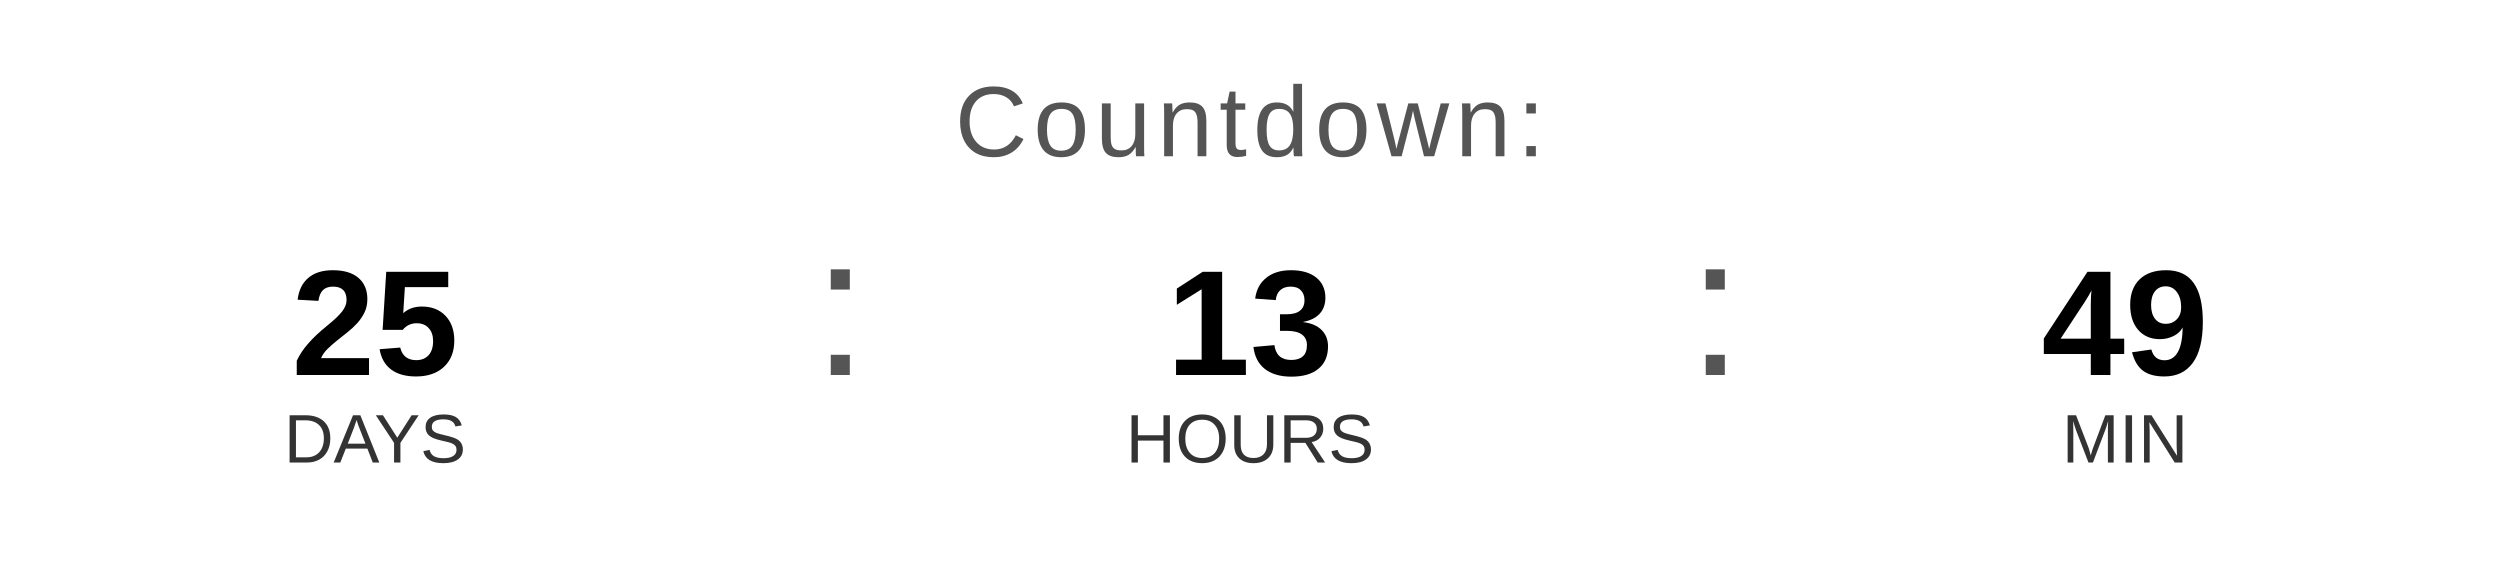
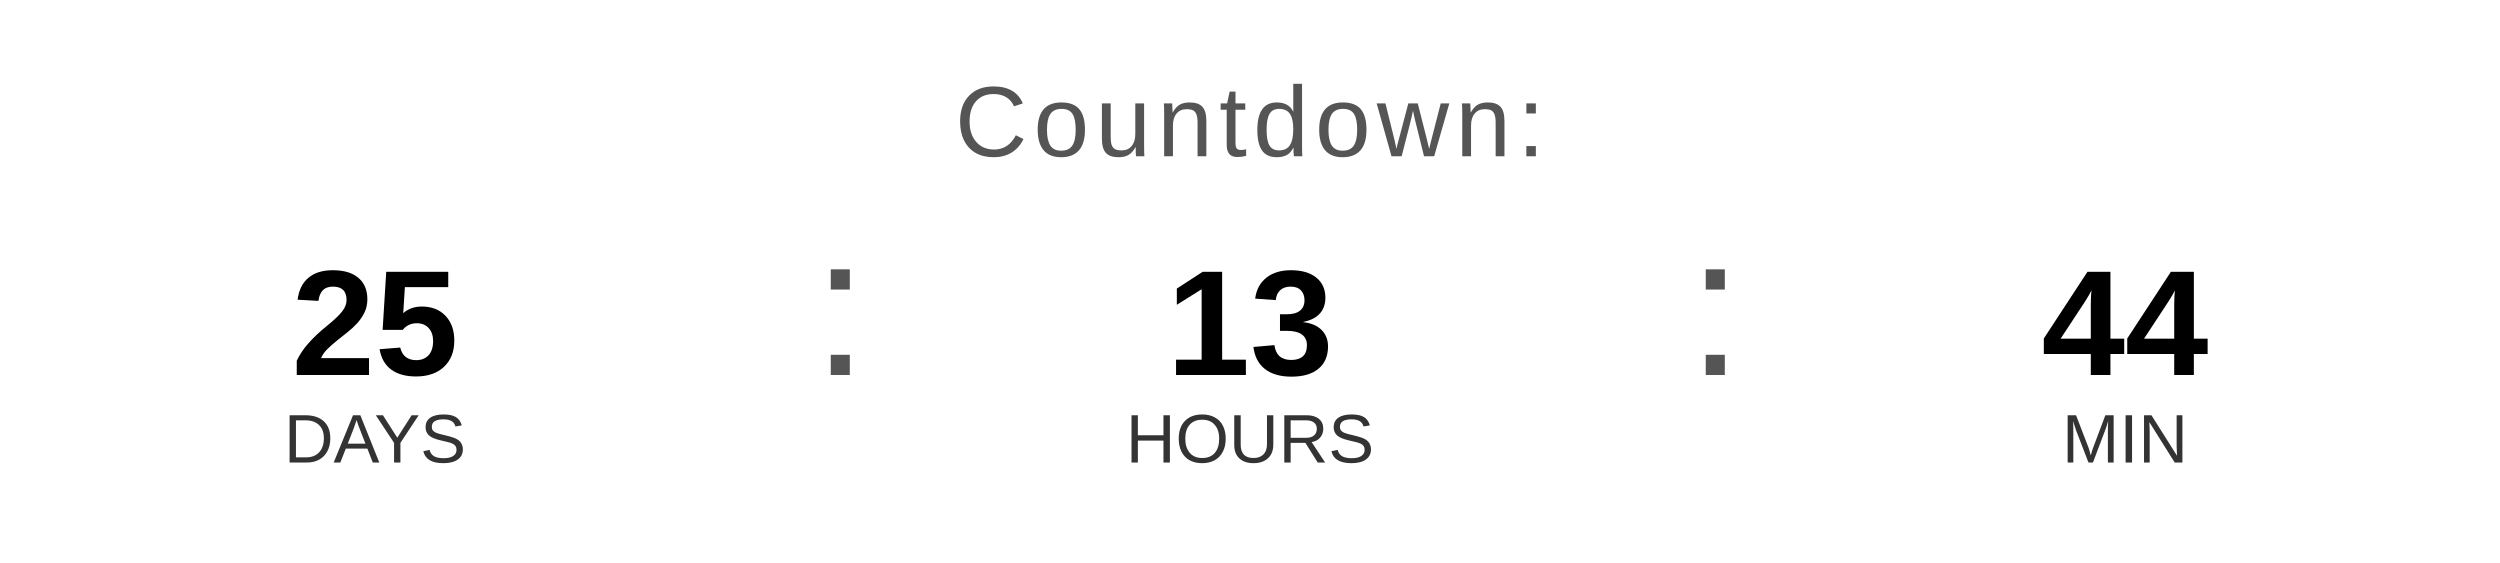
<svg xmlns="http://www.w3.org/2000/svg" width="400" height="90" viewBox="0 0 400 90">
  <text x="200" y="25" font-family="Arial, Helvetica, sans-serif" font-size="16" fill="#555555" text-anchor="middle" letter-spacing="1">
    Countdown:
  </text>
  <text x="60" y="60" font-family="Arial, Helvetica, sans-serif" font-size="24" font-weight="bold" fill="#000000" text-anchor="middle">25</text>
  <text x="60" y="74" font-family="Arial, Helvetica, sans-serif" font-size="11" fill="#333333" text-anchor="middle">DAYS</text>
  <text x="130" y="60" font-family="Arial, sans-serif" font-size="32" fill="#555555">:</text>
  <text x="200" y="60" font-family="Arial, Helvetica, sans-serif" font-size="24" font-weight="bold" fill="#000000" text-anchor="middle">13</text>
  <text x="200" y="74" font-family="Arial, Helvetica, sans-serif" font-size="11" fill="#333333" text-anchor="middle">HOURS</text>
  <text x="270" y="60" font-family="Arial, sans-serif" font-size="32" fill="#555555">:</text>
-   <text x="340" y="60" font-family="Arial, Helvetica, sans-serif" font-size="24" font-weight="bold" fill="#000000" text-anchor="middle">49</text>
+   <text x="340" y="60" font-family="Arial, Helvetica, sans-serif" font-size="24" font-weight="bold" fill="#000000" text-anchor="middle">44</text>
  <text x="340" y="74" font-family="Arial, Helvetica, sans-serif" font-size="11" fill="#333333" text-anchor="middle">MIN</text>
</svg>
